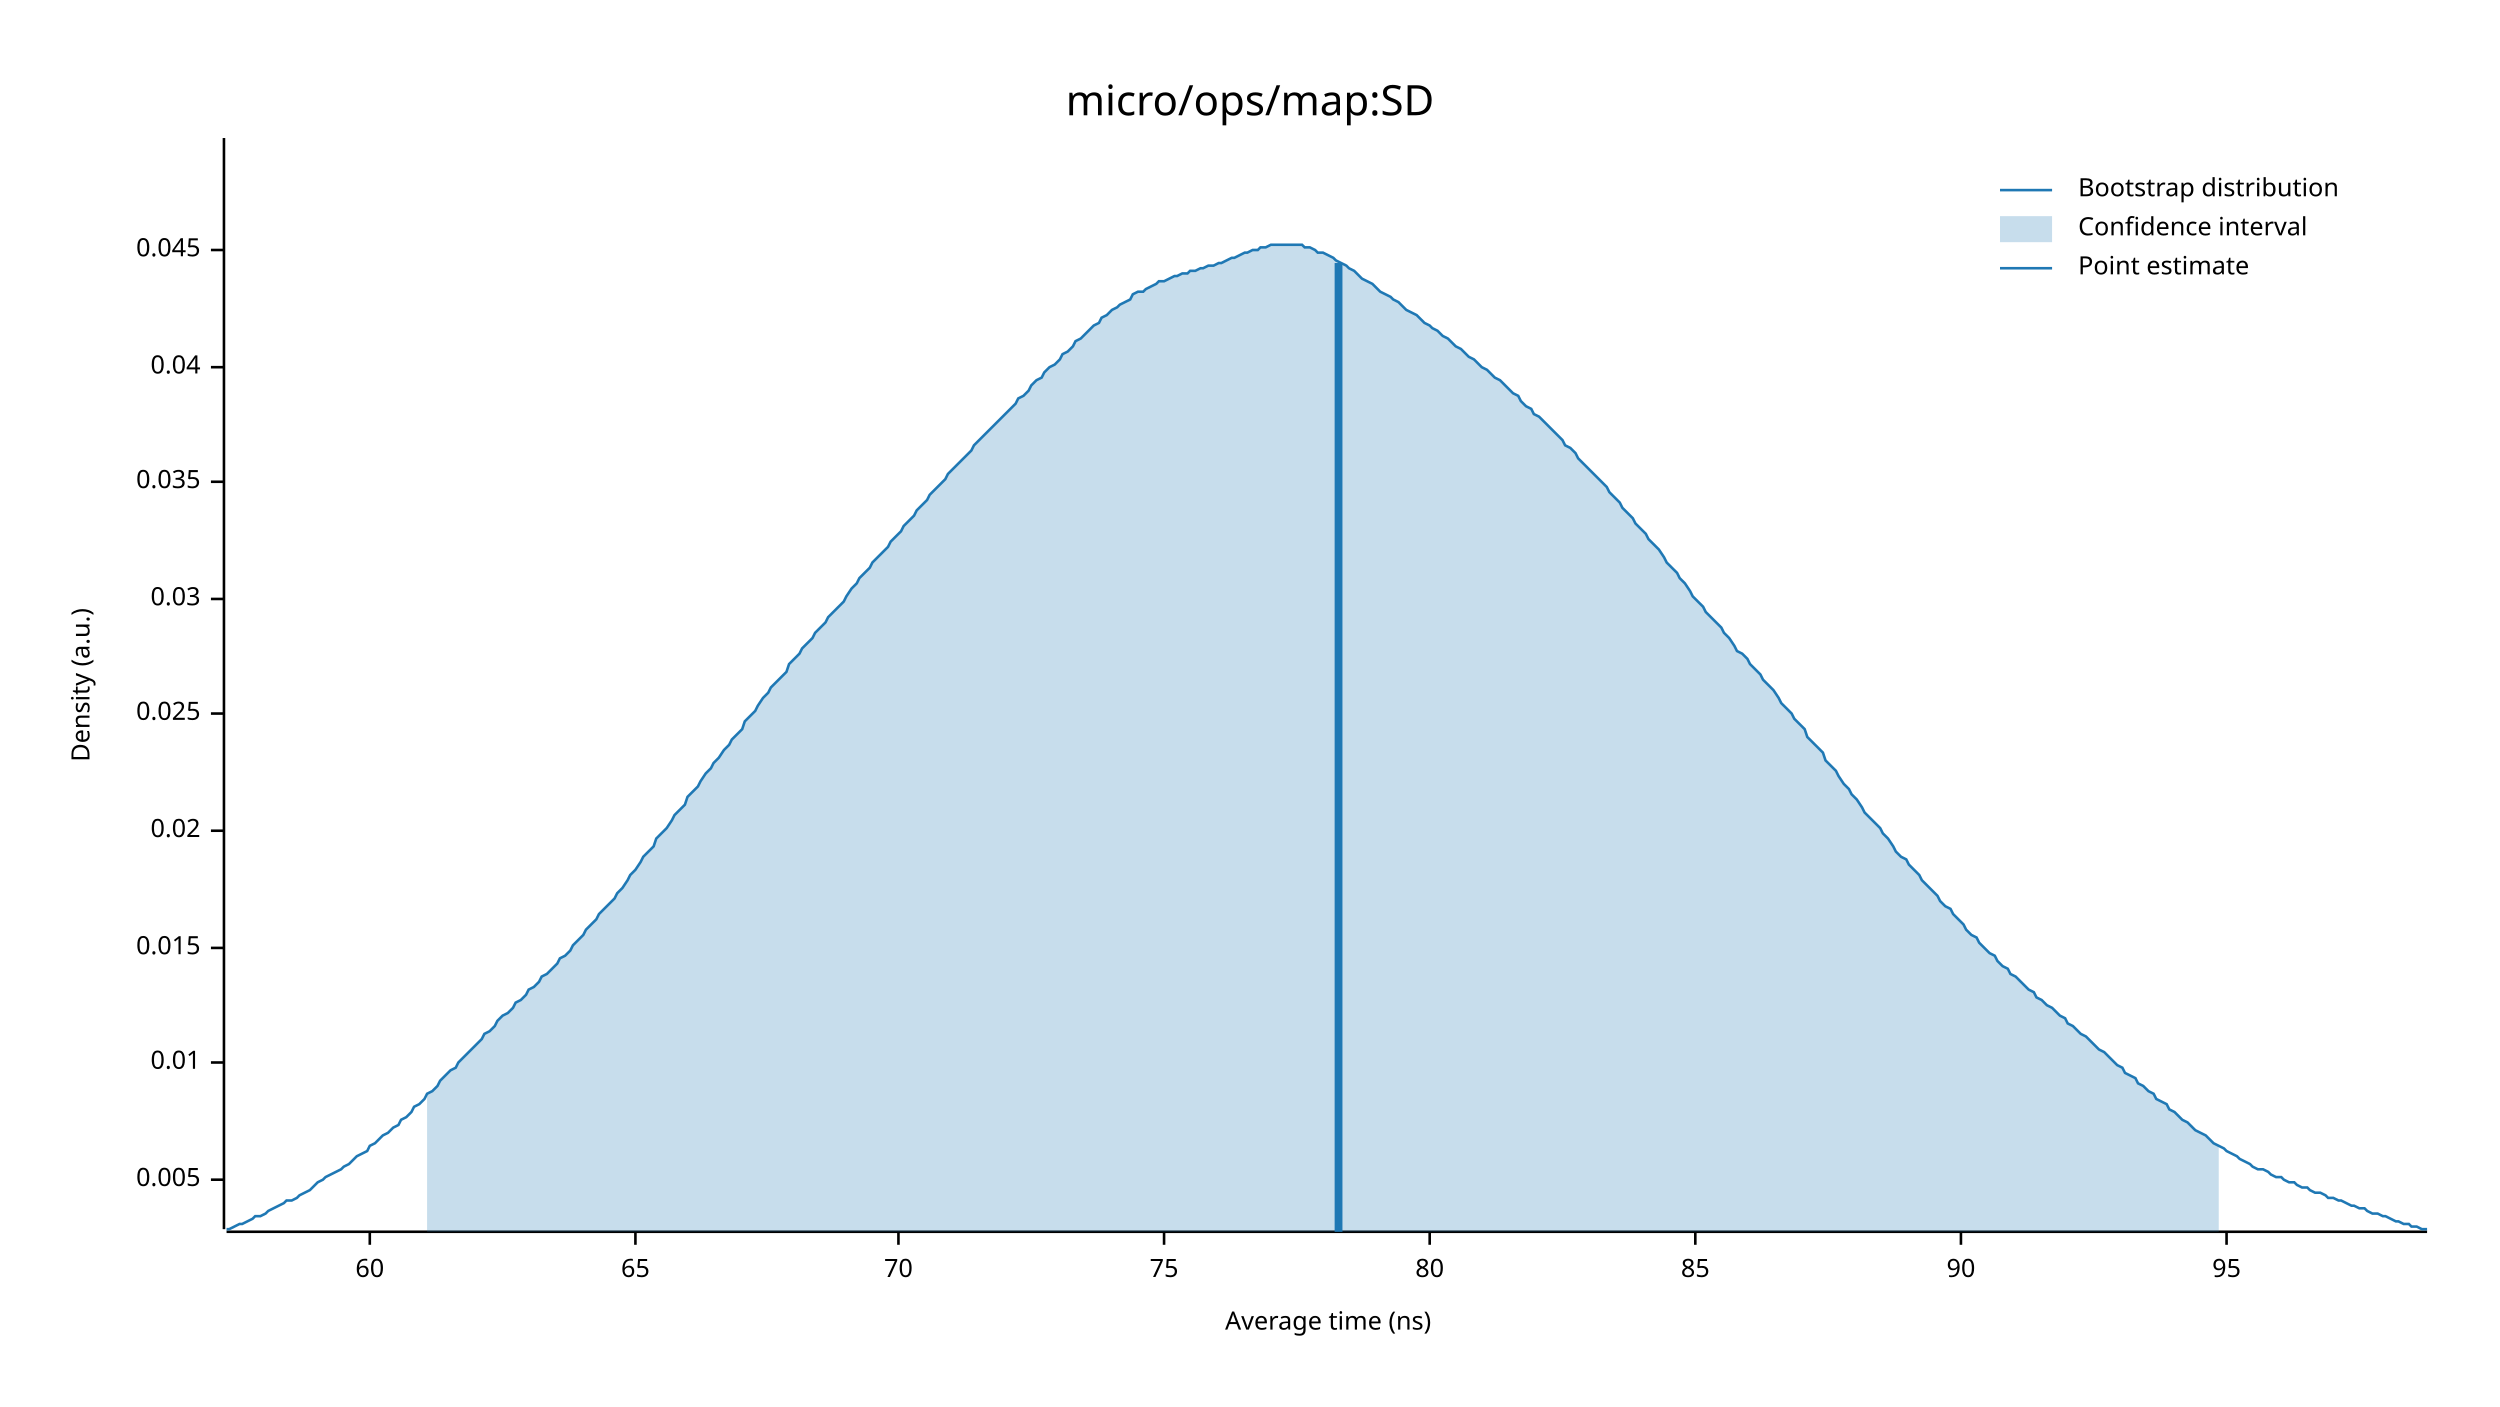
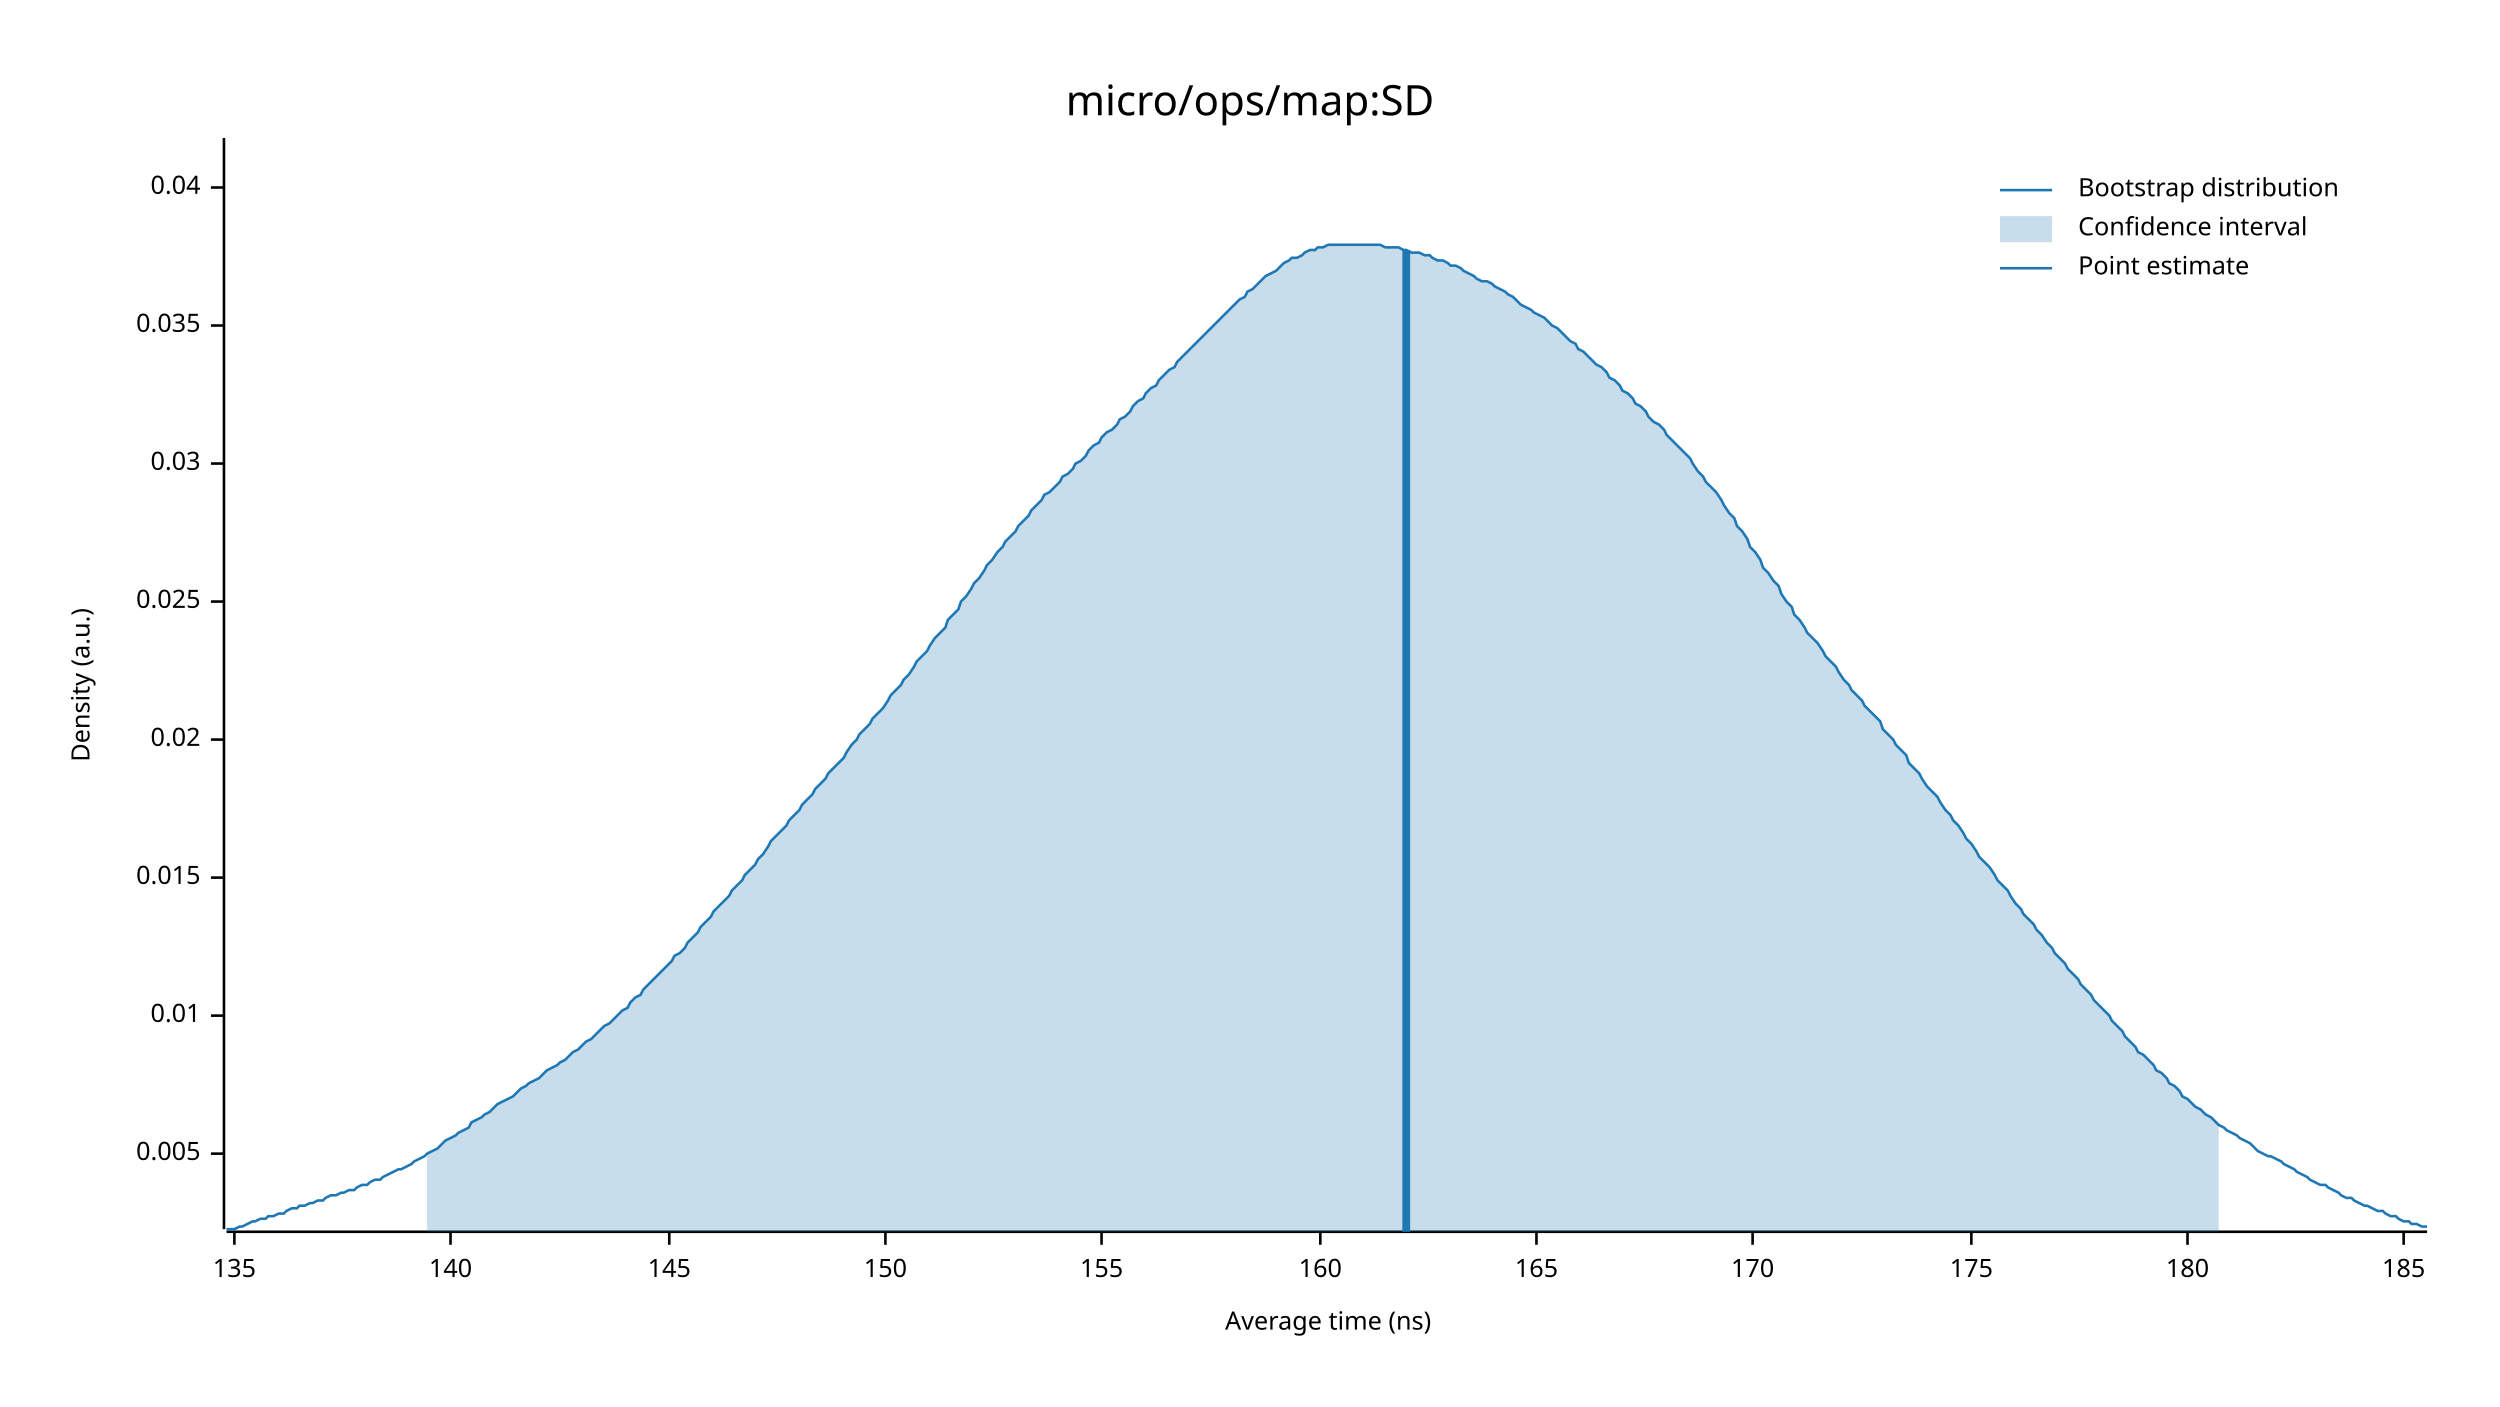
<svg xmlns="http://www.w3.org/2000/svg" width="960" height="540" viewBox="0 0 960 540">
  <text x="480" y="32" dy="0.76em" text-anchor="middle" font-family="sans-serif" font-size="16.129" opacity="1" fill="#000000">
micro/ops/map:SD
</text>
  <text x="27" y="263" dy="0.76em" text-anchor="middle" font-family="sans-serif" font-size="9.677" opacity="1" fill="#000000" transform="rotate(270, 27, 263)">
Density (a.u.)
</text>
  <text x="510" y="513" dy="-0.5ex" text-anchor="middle" font-family="sans-serif" font-size="9.677" opacity="1" fill="#000000">
Average time (ns)
</text>
  <polyline fill="none" opacity="1" stroke="#000000" stroke-width="1" points="86,53 86,472 " />
-   <text x="77" y="453" dy="0.5ex" text-anchor="end" font-family="sans-serif" font-size="9.677" opacity="1" fill="#000000">
+   <text x="77" y="443" dy="0.5ex" text-anchor="end" font-family="sans-serif" font-size="9.677" opacity="1" fill="#000000">
0.005
</text>
-   <polyline fill="none" opacity="1" stroke="#000000" stroke-width="1" points="81,453 86,453 " />
-   <text x="77" y="408" dy="0.5ex" text-anchor="end" font-family="sans-serif" font-size="9.677" opacity="1" fill="#000000">
+   <polyline fill="none" opacity="1" stroke="#000000" stroke-width="1" points="81,443 86,443 " />
+   <text x="77" y="390" dy="0.5ex" text-anchor="end" font-family="sans-serif" font-size="9.677" opacity="1" fill="#000000">
0.01
</text>
-   <polyline fill="none" opacity="1" stroke="#000000" stroke-width="1" points="81,408 86,408 " />
-   <text x="77" y="364" dy="0.5ex" text-anchor="end" font-family="sans-serif" font-size="9.677" opacity="1" fill="#000000">
+   <polyline fill="none" opacity="1" stroke="#000000" stroke-width="1" points="81,390 86,390 " />
+   <text x="77" y="337" dy="0.5ex" text-anchor="end" font-family="sans-serif" font-size="9.677" opacity="1" fill="#000000">
0.015
</text>
-   <polyline fill="none" opacity="1" stroke="#000000" stroke-width="1" points="81,364 86,364 " />
-   <text x="77" y="319" dy="0.5ex" text-anchor="end" font-family="sans-serif" font-size="9.677" opacity="1" fill="#000000">
+   <polyline fill="none" opacity="1" stroke="#000000" stroke-width="1" points="81,337 86,337 " />
+   <text x="77" y="284" dy="0.5ex" text-anchor="end" font-family="sans-serif" font-size="9.677" opacity="1" fill="#000000">
0.02
</text>
-   <polyline fill="none" opacity="1" stroke="#000000" stroke-width="1" points="81,319 86,319 " />
-   <text x="77" y="274" dy="0.5ex" text-anchor="end" font-family="sans-serif" font-size="9.677" opacity="1" fill="#000000">
+   <polyline fill="none" opacity="1" stroke="#000000" stroke-width="1" points="81,284 86,284 " />
+   <text x="77" y="231" dy="0.5ex" text-anchor="end" font-family="sans-serif" font-size="9.677" opacity="1" fill="#000000">
0.025
</text>
-   <polyline fill="none" opacity="1" stroke="#000000" stroke-width="1" points="81,274 86,274 " />
-   <text x="77" y="230" dy="0.5ex" text-anchor="end" font-family="sans-serif" font-size="9.677" opacity="1" fill="#000000">
+   <polyline fill="none" opacity="1" stroke="#000000" stroke-width="1" points="81,231 86,231 " />
+   <text x="77" y="178" dy="0.5ex" text-anchor="end" font-family="sans-serif" font-size="9.677" opacity="1" fill="#000000">
0.03
</text>
-   <polyline fill="none" opacity="1" stroke="#000000" stroke-width="1" points="81,230 86,230 " />
-   <text x="77" y="185" dy="0.5ex" text-anchor="end" font-family="sans-serif" font-size="9.677" opacity="1" fill="#000000">
+   <polyline fill="none" opacity="1" stroke="#000000" stroke-width="1" points="81,178 86,178 " />
+   <text x="77" y="125" dy="0.5ex" text-anchor="end" font-family="sans-serif" font-size="9.677" opacity="1" fill="#000000">
0.035
</text>
-   <polyline fill="none" opacity="1" stroke="#000000" stroke-width="1" points="81,185 86,185 " />
-   <text x="77" y="141" dy="0.5ex" text-anchor="end" font-family="sans-serif" font-size="9.677" opacity="1" fill="#000000">
+   <polyline fill="none" opacity="1" stroke="#000000" stroke-width="1" points="81,125 86,125 " />
+   <text x="77" y="72" dy="0.5ex" text-anchor="end" font-family="sans-serif" font-size="9.677" opacity="1" fill="#000000">
0.04
</text>
-   <polyline fill="none" opacity="1" stroke="#000000" stroke-width="1" points="81,141 86,141 " />
-   <text x="77" y="96" dy="0.5ex" text-anchor="end" font-family="sans-serif" font-size="9.677" opacity="1" fill="#000000">
- 0.045
+   <polyline fill="none" opacity="1" stroke="#000000" stroke-width="1" points="81,72 86,72 " />
+   <polyline fill="none" opacity="1" stroke="#000000" stroke-width="1" points="87,473 932,473 " />
+   <text x="90" y="483" dy="0.76em" text-anchor="middle" font-family="sans-serif" font-size="9.677" opacity="1" fill="#000000">
+ 135
</text>
-   <polyline fill="none" opacity="1" stroke="#000000" stroke-width="1" points="81,96 86,96 " />
-   <polyline fill="none" opacity="1" stroke="#000000" stroke-width="1" points="87,473 932,473 " />
-   <text x="142" y="483" dy="0.76em" text-anchor="middle" font-family="sans-serif" font-size="9.677" opacity="1" fill="#000000">
- 60
+   <polyline fill="none" opacity="1" stroke="#000000" stroke-width="1" points="90,473 90,478 " />
+   <text x="173" y="483" dy="0.76em" text-anchor="middle" font-family="sans-serif" font-size="9.677" opacity="1" fill="#000000">
+ 140
</text>
-   <polyline fill="none" opacity="1" stroke="#000000" stroke-width="1" points="142,473 142,478 " />
-   <text x="244" y="483" dy="0.76em" text-anchor="middle" font-family="sans-serif" font-size="9.677" opacity="1" fill="#000000">
- 65
+   <polyline fill="none" opacity="1" stroke="#000000" stroke-width="1" points="173,473 173,478 " />
+   <text x="257" y="483" dy="0.76em" text-anchor="middle" font-family="sans-serif" font-size="9.677" opacity="1" fill="#000000">
+ 145
</text>
-   <polyline fill="none" opacity="1" stroke="#000000" stroke-width="1" points="244,473 244,478 " />
-   <text x="345" y="483" dy="0.76em" text-anchor="middle" font-family="sans-serif" font-size="9.677" opacity="1" fill="#000000">
- 70
+   <polyline fill="none" opacity="1" stroke="#000000" stroke-width="1" points="257,473 257,478 " />
+   <text x="340" y="483" dy="0.76em" text-anchor="middle" font-family="sans-serif" font-size="9.677" opacity="1" fill="#000000">
+ 150
</text>
-   <polyline fill="none" opacity="1" stroke="#000000" stroke-width="1" points="345,473 345,478 " />
-   <text x="447" y="483" dy="0.76em" text-anchor="middle" font-family="sans-serif" font-size="9.677" opacity="1" fill="#000000">
- 75
+   <polyline fill="none" opacity="1" stroke="#000000" stroke-width="1" points="340,473 340,478 " />
+   <text x="423" y="483" dy="0.76em" text-anchor="middle" font-family="sans-serif" font-size="9.677" opacity="1" fill="#000000">
+ 155
</text>
-   <polyline fill="none" opacity="1" stroke="#000000" stroke-width="1" points="447,473 447,478 " />
-   <text x="549" y="483" dy="0.76em" text-anchor="middle" font-family="sans-serif" font-size="9.677" opacity="1" fill="#000000">
- 80
+   <polyline fill="none" opacity="1" stroke="#000000" stroke-width="1" points="423,473 423,478 " />
+   <text x="507" y="483" dy="0.76em" text-anchor="middle" font-family="sans-serif" font-size="9.677" opacity="1" fill="#000000">
+ 160
</text>
-   <polyline fill="none" opacity="1" stroke="#000000" stroke-width="1" points="549,473 549,478 " />
-   <text x="651" y="483" dy="0.76em" text-anchor="middle" font-family="sans-serif" font-size="9.677" opacity="1" fill="#000000">
- 85
+   <polyline fill="none" opacity="1" stroke="#000000" stroke-width="1" points="507,473 507,478 " />
+   <text x="590" y="483" dy="0.76em" text-anchor="middle" font-family="sans-serif" font-size="9.677" opacity="1" fill="#000000">
+ 165
</text>
-   <polyline fill="none" opacity="1" stroke="#000000" stroke-width="1" points="651,473 651,478 " />
-   <text x="753" y="483" dy="0.76em" text-anchor="middle" font-family="sans-serif" font-size="9.677" opacity="1" fill="#000000">
- 90
+   <polyline fill="none" opacity="1" stroke="#000000" stroke-width="1" points="590,473 590,478 " />
+   <text x="673" y="483" dy="0.76em" text-anchor="middle" font-family="sans-serif" font-size="9.677" opacity="1" fill="#000000">
+ 170
</text>
-   <polyline fill="none" opacity="1" stroke="#000000" stroke-width="1" points="753,473 753,478 " />
-   <text x="855" y="483" dy="0.76em" text-anchor="middle" font-family="sans-serif" font-size="9.677" opacity="1" fill="#000000">
- 95
+   <polyline fill="none" opacity="1" stroke="#000000" stroke-width="1" points="673,473 673,478 " />
+   <text x="757" y="483" dy="0.76em" text-anchor="middle" font-family="sans-serif" font-size="9.677" opacity="1" fill="#000000">
+ 175
</text>
-   <polyline fill="none" opacity="1" stroke="#000000" stroke-width="1" points="855,473 855,478 " />
-   <polyline fill="none" opacity="1" stroke="#1F78B4" stroke-width="1" points="87,472 88,472 90,471 92,470 93,470 95,469 97,468 98,467 100,467 102,466 103,465 105,464 107,463 109,462 110,461 112,461 114,460 115,459 117,458 119,457 120,456 122,454 124,453 125,452 127,451 129,450 131,449 132,448 134,447 136,445 137,444 139,443 141,442 142,440 144,439 146,437 147,436 149,435 151,433 153,432 154,430 156,429 158,427 159,425 161,424 163,422 164,420 166,419 168,417 169,415 171,413 173,411 175,410 176,408 178,406 180,404 181,403 183,401 185,399 186,397 188,396 190,394 191,392 193,390 195,389 197,387 198,385 200,384 202,382 203,380 205,379 207,377 208,375 210,374 212,372 214,370 215,368 217,367 219,365 220,363 222,361 224,359 225,357 227,355 229,353 230,351 232,349 234,347 236,345 237,343 239,341 241,338 242,336 244,334 246,331 247,329 249,327 251,325 252,322 254,320 256,318 258,315 259,313 261,311 263,309 264,306 266,304 268,302 269,300 271,297 273,295 274,293 276,291 278,288 280,286 281,284 283,282 285,280 286,277 288,275 290,273 291,271 293,268 295,266 296,264 298,262 300,260 302,258 303,255 305,253 307,251 308,249 310,247 312,245 313,243 315,241 317,239 318,237 320,235 322,233 324,231 325,229 327,226 329,224 330,222 332,220 334,218 335,216 337,214 339,212 341,210 342,208 344,206 346,204 347,202 349,200 351,198 352,196 354,194 356,192 357,190 359,188 361,186 363,184 364,182 366,180 368,178 369,177 371,175 373,173 374,171 376,169 378,167 379,166 381,164 383,162 385,160 386,159 388,157 390,155 391,153 393,152 395,150 396,148 398,146 400,145 401,143 403,141 405,140 407,138 408,136 410,135 412,133 413,131 415,130 417,128 418,127 420,125 422,124 423,122 425,121 427,119 429,118 430,117 432,116 434,115 435,113 437,112 439,112 440,111 442,110 444,109 445,108 447,108 449,107 451,106 452,106 454,105 456,105 457,104 459,104 461,103 462,103 464,102 466,102 468,101 469,101 471,100 473,99 474,99 476,98 478,97 479,97 481,96 483,96 484,95 486,95 488,94 490,94 491,94 493,94 495,94 496,94 498,94 500,94 501,95 503,95 505,96 506,97 508,97 510,98 512,99 513,100 515,101 517,102 518,103 520,104 522,106 523,107 525,108 527,109 528,110 530,112 532,113 534,114 535,115 537,116 539,118 540,119 542,120 544,121 545,122 547,124 549,125 550,126 552,127 554,129 556,130 557,131 559,133 561,134 562,135 564,137 566,138 567,139 569,141 571,142 573,144 574,145 576,146 578,148 579,149 581,151 583,152 584,154 586,156 588,157 589,159 591,160 593,162 595,164 596,165 598,167 600,169 601,171 603,172 605,174 606,176 608,178 610,180 611,181 613,183 615,185 617,187 618,189 620,191 622,193 623,195 625,197 627,199 628,201 630,203 632,205 633,207 635,209 637,211 639,214 640,216 642,218 644,220 645,222 647,224 649,227 650,229 652,231 654,233 655,235 657,237 659,239 661,241 662,243 664,245 666,248 667,250 669,251 671,253 672,255 674,257 676,259 677,261 679,263 681,265 683,268 684,270 686,272 688,274 689,276 691,278 693,280 694,283 696,285 698,287 700,289 701,292 703,294 705,296 706,298 708,301 710,303 711,305 713,307 715,310 716,312 718,314 720,316 722,318 723,320 725,322 727,325 728,327 730,329 732,330 733,332 735,334 737,336 738,338 740,340 742,342 744,344 745,346 747,348 749,349 750,351 752,353 754,355 755,357 757,359 759,360 760,362 762,364 764,366 766,367 767,369 769,371 771,372 772,374 774,375 776,377 777,378 779,380 781,381 782,383 784,384 786,386 788,387 789,388 791,390 793,391 794,393 796,394 798,396 799,397 801,398 803,400 804,401 806,403 808,404 810,406 811,407 813,409 815,410 816,412 818,413 820,414 821,416 823,417 825,419 827,420 828,422 830,423 832,424 833,426 835,427 837,429 838,430 840,431 842,433 843,434 845,435 847,436 849,438 850,439 852,440 854,441 855,442 857,443 859,444 860,445 862,446 864,447 865,448 867,449 869,449 871,450 872,451 874,452 876,452 877,453 879,454 881,454 882,455 884,456 886,456 887,457 889,458 891,458 893,459 894,460 896,460 898,461 899,461 901,462 903,463 904,463 906,464 908,464 909,465 911,466 913,466 915,467 916,467 918,468 920,469 921,469 923,470 925,470 926,471 928,471 930,472 932,472 " />
-   <polygon opacity="0.25" fill="#1F78B4" points="164,420 166,419 168,417 169,415 171,413 173,411 175,410 176,408 178,406 180,404 181,403 183,401 185,399 186,397 188,396 190,394 191,392 193,390 195,389 197,387 198,385 200,384 202,382 203,380 205,379 207,377 208,375 210,374 212,372 214,370 215,368 217,367 219,365 220,363 222,361 224,359 225,357 227,355 229,353 230,351 232,349 234,347 236,345 237,343 239,341 241,338 242,336 244,334 246,331 247,329 249,327 251,325 252,322 254,320 256,318 258,315 259,313 261,311 263,309 264,306 266,304 268,302 269,300 271,297 273,295 274,293 276,291 278,288 280,286 281,284 283,282 285,280 286,277 288,275 290,273 291,271 293,268 295,266 296,264 298,262 300,260 302,258 303,255 305,253 307,251 308,249 310,247 312,245 313,243 315,241 317,239 318,237 320,235 322,233 324,231 325,229 327,226 329,224 330,222 332,220 334,218 335,216 337,214 339,212 341,210 342,208 344,206 346,204 347,202 349,200 351,198 352,196 354,194 356,192 357,190 359,188 361,186 363,184 364,182 366,180 368,178 369,177 371,175 373,173 374,171 376,169 378,167 379,166 381,164 383,162 385,160 386,159 388,157 390,155 391,153 393,152 395,150 396,148 398,146 400,145 401,143 403,141 405,140 407,138 408,136 410,135 412,133 413,131 415,130 417,128 418,127 420,125 422,124 423,122 425,121 427,119 429,118 430,117 432,116 434,115 435,113 437,112 439,112 440,111 442,110 444,109 445,108 447,108 449,107 451,106 452,106 454,105 456,105 457,104 459,104 461,103 462,103 464,102 466,102 468,101 469,101 471,100 473,99 474,99 476,98 478,97 479,97 481,96 483,96 484,95 486,95 488,94 490,94 491,94 493,94 495,94 496,94 498,94 500,94 501,95 503,95 505,96 506,97 508,97 510,98 512,99 513,100 515,101 517,102 518,103 520,104 522,106 523,107 525,108 527,109 528,110 530,112 532,113 534,114 535,115 537,116 539,118 540,119 542,120 544,121 545,122 547,124 549,125 550,126 552,127 554,129 556,130 557,131 559,133 561,134 562,135 564,137 566,138 567,139 569,141 571,142 573,144 574,145 576,146 578,148 579,149 581,151 583,152 584,154 586,156 588,157 589,159 591,160 593,162 595,164 596,165 598,167 600,169 601,171 603,172 605,174 606,176 608,178 610,180 611,181 613,183 615,185 617,187 618,189 620,191 622,193 623,195 625,197 627,199 628,201 630,203 632,205 633,207 635,209 637,211 639,214 640,216 642,218 644,220 645,222 647,224 649,227 650,229 652,231 654,233 655,235 657,237 659,239 661,241 662,243 664,245 666,248 667,250 669,251 671,253 672,255 674,257 676,259 677,261 679,263 681,265 683,268 684,270 686,272 688,274 689,276 691,278 693,280 694,283 696,285 698,287 700,289 701,292 703,294 705,296 706,298 708,301 710,303 711,305 713,307 715,310 716,312 718,314 720,316 722,318 723,320 725,322 727,325 728,327 730,329 732,330 733,332 735,334 737,336 738,338 740,340 742,342 744,344 745,346 747,348 749,349 750,351 752,353 754,355 755,357 757,359 759,360 760,362 762,364 764,366 766,367 767,369 769,371 771,372 772,374 774,375 776,377 777,378 779,380 781,381 782,383 784,384 786,386 788,387 789,388 791,390 793,391 794,393 796,394 798,396 799,397 801,398 803,400 804,401 806,403 808,404 810,406 811,407 813,409 815,410 816,412 818,413 820,414 821,416 823,417 825,419 827,420 828,422 830,423 832,424 833,426 835,427 837,429 838,430 840,431 842,433 843,434 845,435 847,436 849,438 850,439 852,440 852,473 164,473 " />
-   <polyline fill="none" opacity="1" stroke="#1F78B4" stroke-width="3" points="514,473 514,101 " />
+   <polyline fill="none" opacity="1" stroke="#000000" stroke-width="1" points="757,473 757,478 " />
+   <text x="840" y="483" dy="0.76em" text-anchor="middle" font-family="sans-serif" font-size="9.677" opacity="1" fill="#000000">
+ 180
+ </text>
+   <polyline fill="none" opacity="1" stroke="#000000" stroke-width="1" points="840,473 840,478 " />
+   <text x="923" y="483" dy="0.76em" text-anchor="middle" font-family="sans-serif" font-size="9.677" opacity="1" fill="#000000">
+ 185
+ </text>
+   <polyline fill="none" opacity="1" stroke="#000000" stroke-width="1" points="923,473 923,478 " />
+   <polyline fill="none" opacity="1" stroke="#1F78B4" stroke-width="1" points="87,472 88,472 90,472 92,471 93,471 95,470 97,469 98,469 100,468 102,468 103,467 105,467 107,466 109,466 110,465 112,464 114,464 115,463 117,463 119,462 120,462 122,461 124,461 125,460 127,459 129,459 131,458 132,458 134,457 136,457 137,456 139,455 141,455 142,454 144,453 146,453 147,452 149,451 151,450 153,449 154,449 156,448 158,447 159,446 161,445 163,444 164,443 166,442 168,441 169,440 171,438 173,437 175,436 176,435 178,434 180,433 181,431 183,430 185,429 186,428 188,427 190,425 191,424 193,423 195,422 197,421 198,420 200,418 202,417 203,416 205,415 207,414 208,413 210,411 212,410 214,409 215,408 217,407 219,405 220,404 222,403 224,401 225,400 227,399 229,397 230,396 232,394 234,393 236,391 237,390 239,388 241,387 242,385 244,383 246,382 247,380 249,378 251,376 252,375 254,373 256,371 258,369 259,367 261,366 263,364 264,362 266,360 268,358 269,356 271,354 273,352 274,350 276,348 278,346 280,344 281,342 283,340 285,338 286,336 288,334 290,332 291,330 293,328 295,325 296,323 298,321 300,319 302,317 303,315 305,313 307,311 308,309 310,307 312,305 313,303 315,301 317,299 318,297 320,295 322,293 324,291 325,289 327,286 329,284 330,282 332,280 334,278 335,276 337,274 339,272 341,269 342,267 344,265 346,263 347,261 349,259 351,256 352,254 354,252 356,250 357,248 359,245 361,243 363,241 364,238 366,236 368,234 369,231 371,229 373,226 374,224 376,222 378,219 379,217 381,215 383,212 385,210 386,208 388,206 390,204 391,202 393,200 395,198 396,196 398,194 400,192 401,190 403,189 405,187 407,185 408,183 410,182 412,180 413,178 415,177 417,175 418,173 420,171 422,170 423,168 425,166 427,165 429,163 430,161 432,160 434,158 435,156 437,154 439,153 440,151 442,149 444,148 445,146 447,144 449,142 451,141 452,139 454,137 456,135 457,134 459,132 461,130 462,129 464,127 466,125 468,123 469,122 471,120 473,118 474,117 476,115 478,114 479,112 481,111 483,109 484,108 486,106 488,105 490,104 491,103 493,101 495,100 496,99 498,99 500,98 501,97 503,96 505,96 506,95 508,95 510,94 512,94 513,94 515,94 517,94 518,94 520,94 522,94 523,94 525,94 527,94 528,94 530,94 532,95 534,95 535,95 537,95 539,96 540,96 542,97 544,97 545,97 547,98 549,98 550,99 552,100 554,100 556,101 557,102 559,102 561,103 562,104 564,105 566,106 567,107 569,108 571,108 573,109 574,110 576,111 578,112 579,113 581,114 583,116 584,117 586,118 588,119 589,120 591,121 593,122 595,124 596,125 598,126 600,128 601,129 603,131 605,132 606,134 608,135 610,137 611,138 613,140 615,141 617,143 618,145 620,146 622,148 623,150 625,151 627,153 628,155 630,156 632,158 633,160 635,162 637,163 639,165 640,167 642,169 644,171 645,172 647,174 649,176 650,178 652,181 654,183 655,185 657,187 659,189 661,192 662,194 664,197 666,199 667,202 669,204 671,207 672,210 674,212 676,215 677,218 679,220 681,223 683,225 684,228 686,231 688,233 689,236 691,238 693,241 694,243 696,245 698,247 700,250 701,252 703,254 705,256 706,258 708,261 710,263 711,265 713,267 715,269 716,271 718,273 720,275 722,277 723,280 725,282 727,284 728,286 730,288 732,290 733,293 735,295 737,297 738,299 740,302 742,304 744,306 745,308 747,311 749,313 750,315 752,317 754,320 755,322 757,324 759,327 760,329 762,331 764,333 766,336 767,338 769,340 771,342 772,344 774,347 776,349 777,351 779,353 781,355 782,357 784,359 786,362 788,364 789,366 791,368 793,370 794,372 796,374 798,376 799,378 801,380 803,382 804,384 806,386 808,388 810,390 811,392 813,394 815,396 816,398 818,400 820,402 821,404 823,405 825,407 827,409 828,411 830,412 832,414 833,416 835,417 837,419 838,421 840,422 842,424 843,425 845,426 847,428 849,429 850,430 852,432 854,433 855,434 857,435 859,436 860,437 862,438 864,439 865,440 867,442 869,443 871,444 872,444 874,445 876,446 877,447 879,448 881,449 882,450 884,451 886,452 887,453 889,454 891,455 893,455 894,456 896,457 898,458 899,459 901,460 903,460 904,461 906,462 908,463 909,463 911,464 913,465 915,465 916,466 918,467 920,467 921,468 923,469 925,469 926,470 928,470 930,471 932,471 " />
+   <polygon opacity="0.25" fill="#1F78B4" points="164,443 166,442 168,441 169,440 171,438 173,437 175,436 176,435 178,434 180,433 181,431 183,430 185,429 186,428 188,427 190,425 191,424 193,423 195,422 197,421 198,420 200,418 202,417 203,416 205,415 207,414 208,413 210,411 212,410 214,409 215,408 217,407 219,405 220,404 222,403 224,401 225,400 227,399 229,397 230,396 232,394 234,393 236,391 237,390 239,388 241,387 242,385 244,383 246,382 247,380 249,378 251,376 252,375 254,373 256,371 258,369 259,367 261,366 263,364 264,362 266,360 268,358 269,356 271,354 273,352 274,350 276,348 278,346 280,344 281,342 283,340 285,338 286,336 288,334 290,332 291,330 293,328 295,325 296,323 298,321 300,319 302,317 303,315 305,313 307,311 308,309 310,307 312,305 313,303 315,301 317,299 318,297 320,295 322,293 324,291 325,289 327,286 329,284 330,282 332,280 334,278 335,276 337,274 339,272 341,269 342,267 344,265 346,263 347,261 349,259 351,256 352,254 354,252 356,250 357,248 359,245 361,243 363,241 364,238 366,236 368,234 369,231 371,229 373,226 374,224 376,222 378,219 379,217 381,215 383,212 385,210 386,208 388,206 390,204 391,202 393,200 395,198 396,196 398,194 400,192 401,190 403,189 405,187 407,185 408,183 410,182 412,180 413,178 415,177 417,175 418,173 420,171 422,170 423,168 425,166 427,165 429,163 430,161 432,160 434,158 435,156 437,154 439,153 440,151 442,149 444,148 445,146 447,144 449,142 451,141 452,139 454,137 456,135 457,134 459,132 461,130 462,129 464,127 466,125 468,123 469,122 471,120 473,118 474,117 476,115 478,114 479,112 481,111 483,109 484,108 486,106 488,105 490,104 491,103 493,101 495,100 496,99 498,99 500,98 501,97 503,96 505,96 506,95 508,95 510,94 512,94 513,94 515,94 517,94 518,94 520,94 522,94 523,94 525,94 527,94 528,94 530,94 532,95 534,95 535,95 537,95 539,96 540,96 542,97 544,97 545,97 547,98 549,98 550,99 552,100 554,100 556,101 557,102 559,102 561,103 562,104 564,105 566,106 567,107 569,108 571,108 573,109 574,110 576,111 578,112 579,113 581,114 583,116 584,117 586,118 588,119 589,120 591,121 593,122 595,124 596,125 598,126 600,128 601,129 603,131 605,132 606,134 608,135 610,137 611,138 613,140 615,141 617,143 618,145 620,146 622,148 623,150 625,151 627,153 628,155 630,156 632,158 633,160 635,162 637,163 639,165 640,167 642,169 644,171 645,172 647,174 649,176 650,178 652,181 654,183 655,185 657,187 659,189 661,192 662,194 664,197 666,199 667,202 669,204 671,207 672,210 674,212 676,215 677,218 679,220 681,223 683,225 684,228 686,231 688,233 689,236 691,238 693,241 694,243 696,245 698,247 700,250 701,252 703,254 705,256 706,258 708,261 710,263 711,265 713,267 715,269 716,271 718,273 720,275 722,277 723,280 725,282 727,284 728,286 730,288 732,290 733,293 735,295 737,297 738,299 740,302 742,304 744,306 745,308 747,311 749,313 750,315 752,317 754,320 755,322 757,324 759,327 760,329 762,331 764,333 766,336 767,338 769,340 771,342 772,344 774,347 776,349 777,351 779,353 781,355 782,357 784,359 786,362 788,364 789,366 791,368 793,370 794,372 796,374 798,376 799,378 801,380 803,382 804,384 806,386 808,388 810,390 811,392 813,394 815,396 816,398 818,400 820,402 821,404 823,405 825,407 827,409 828,411 830,412 832,414 833,416 835,417 837,419 838,421 840,422 842,424 843,425 845,426 847,428 849,429 850,430 852,432 852,473 164,473 " />
+   <polyline fill="none" opacity="1" stroke="#1F78B4" stroke-width="3" points="540,473 540,96 " />
  <text x="798" y="68" dy="0.76em" text-anchor="start" font-family="sans-serif" font-size="9.677" opacity="1" fill="#000000">
Bootstrap distribution
</text>
  <text x="798" y="83" dy="0.76em" text-anchor="start" font-family="sans-serif" font-size="9.677" opacity="1" fill="#000000">
Confidence interval
</text>
  <text x="798" y="98" dy="0.76em" text-anchor="start" font-family="sans-serif" font-size="9.677" opacity="1" fill="#000000">
Point estimate
</text>
  <polyline fill="none" opacity="1" stroke="#1F78B4" stroke-width="1" points="768,73 788,73 " />
  <rect x="768" y="83" width="20" height="10" opacity="0.25" fill="#1F78B4" stroke="none" />
  <polyline fill="none" opacity="1" stroke="#1F78B4" stroke-width="1" points="768,103 788,103 " />
</svg>
